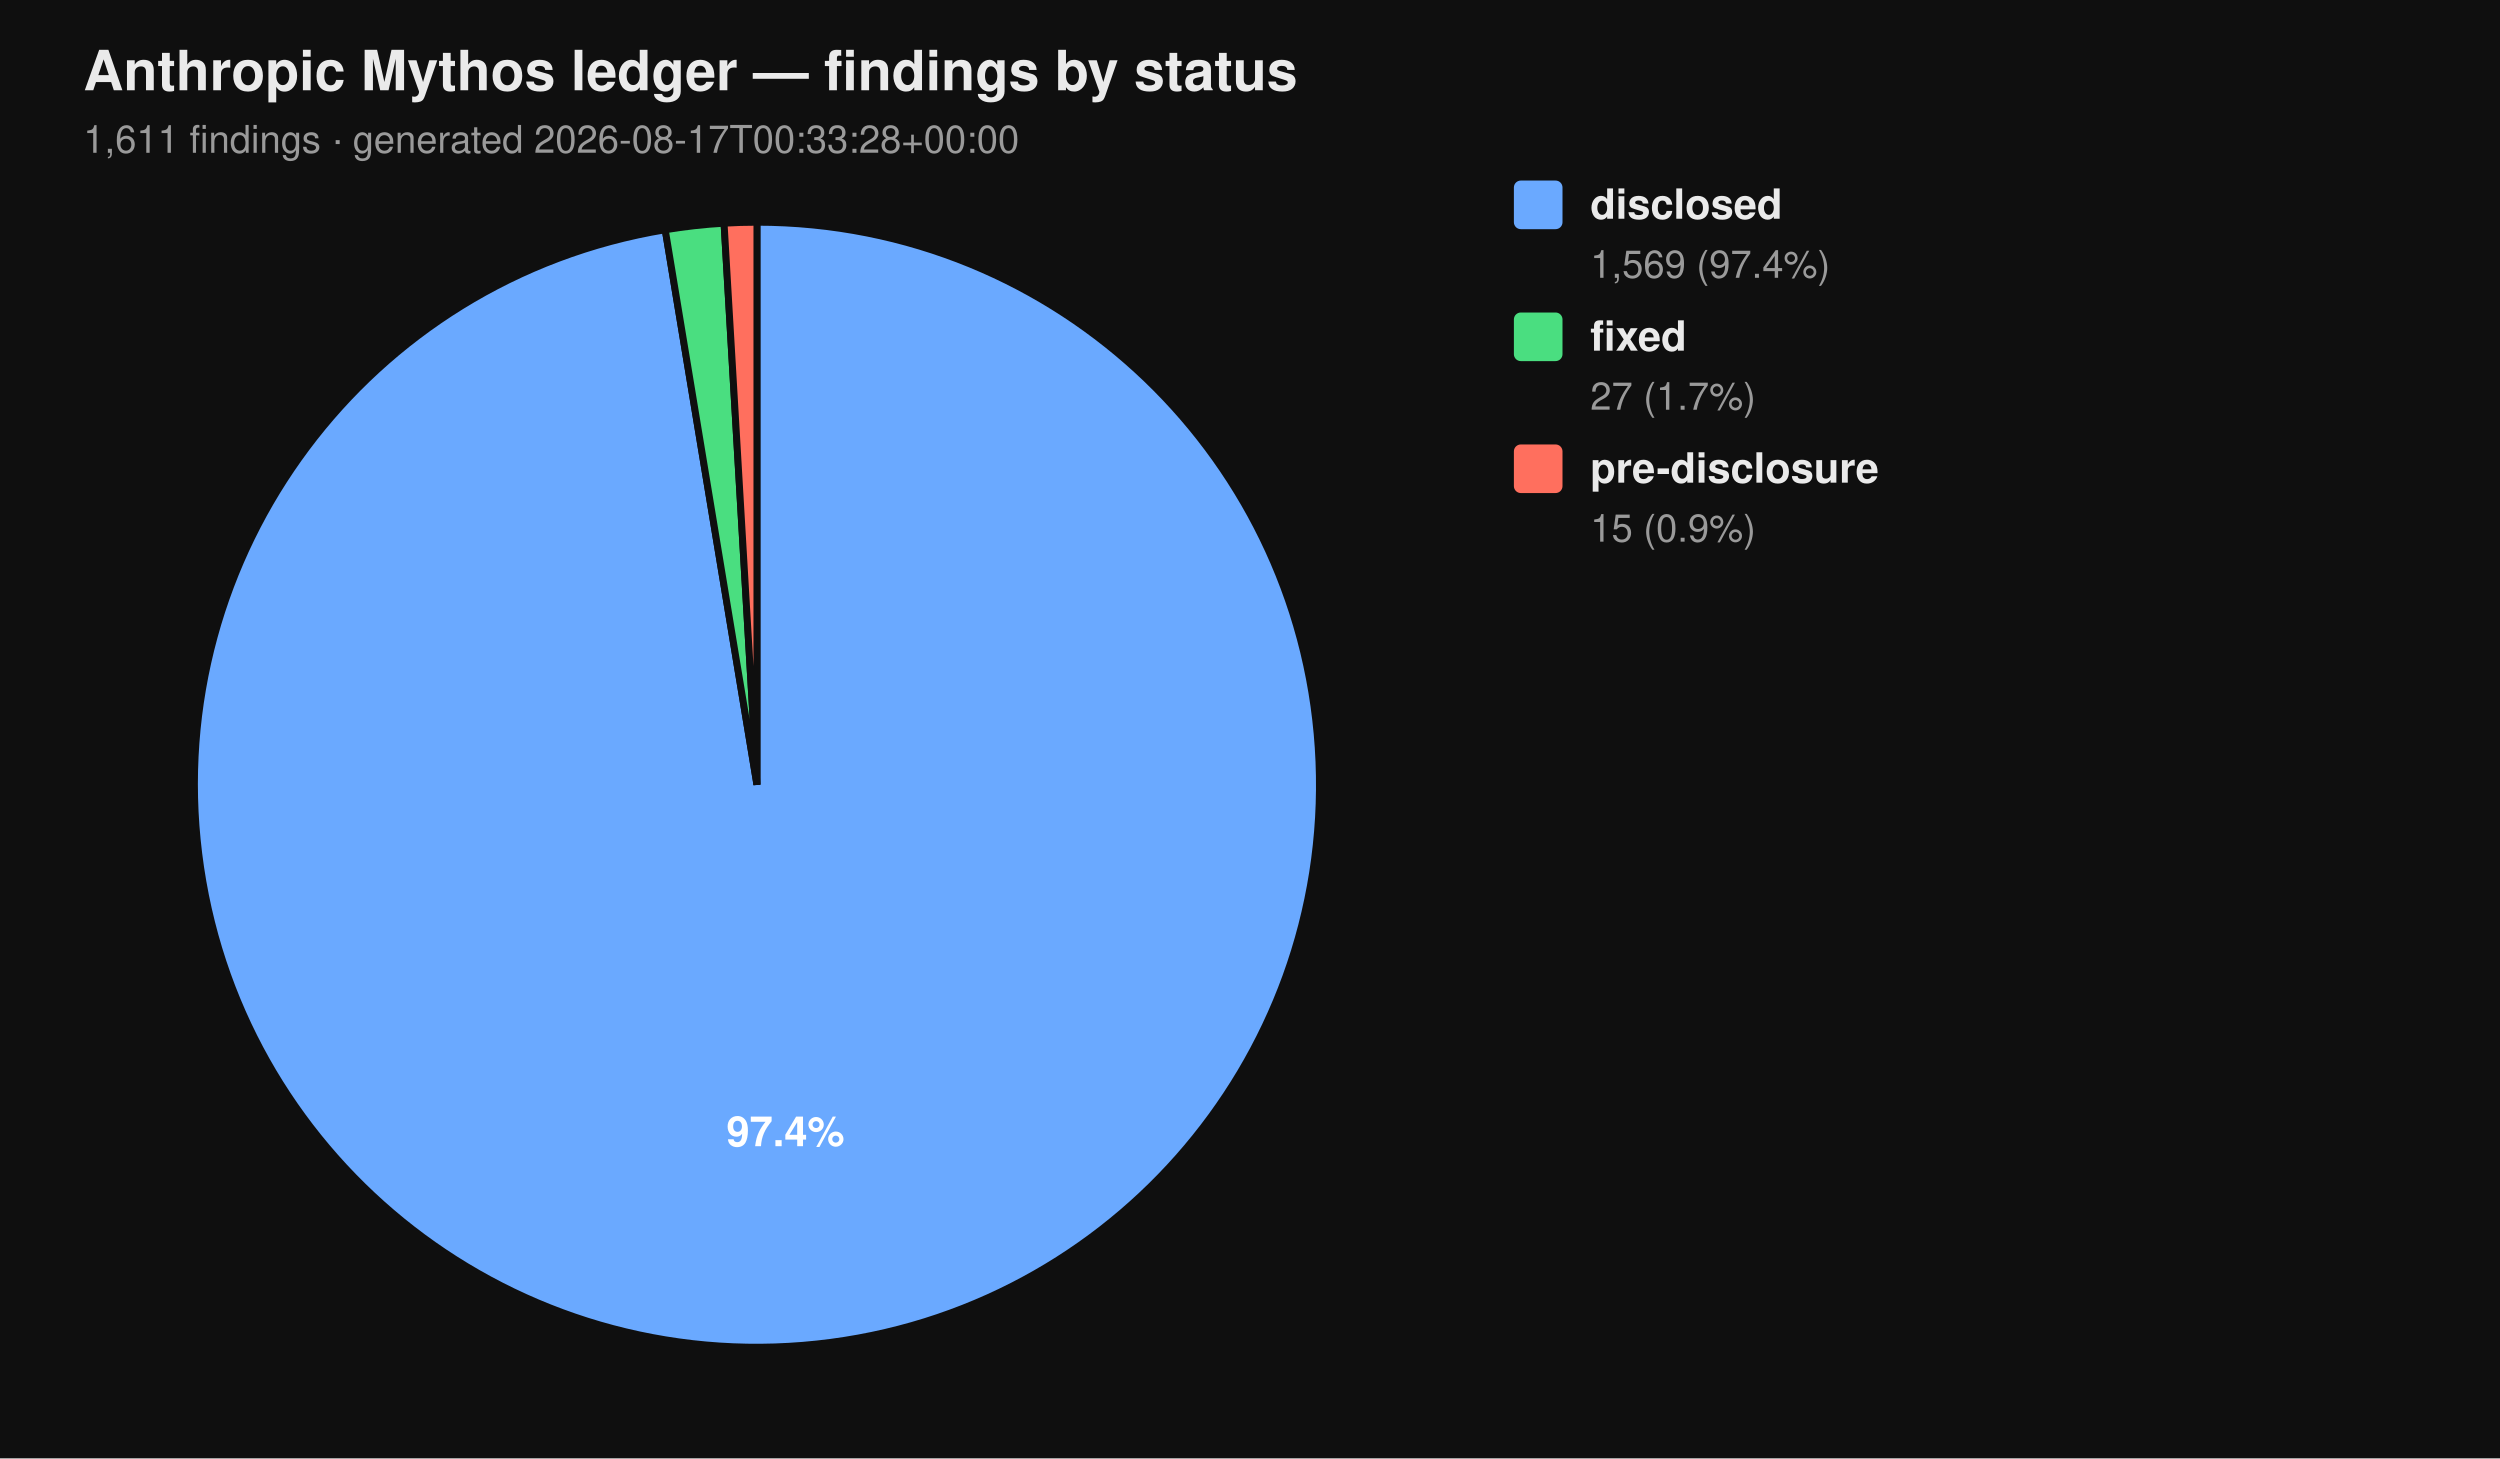
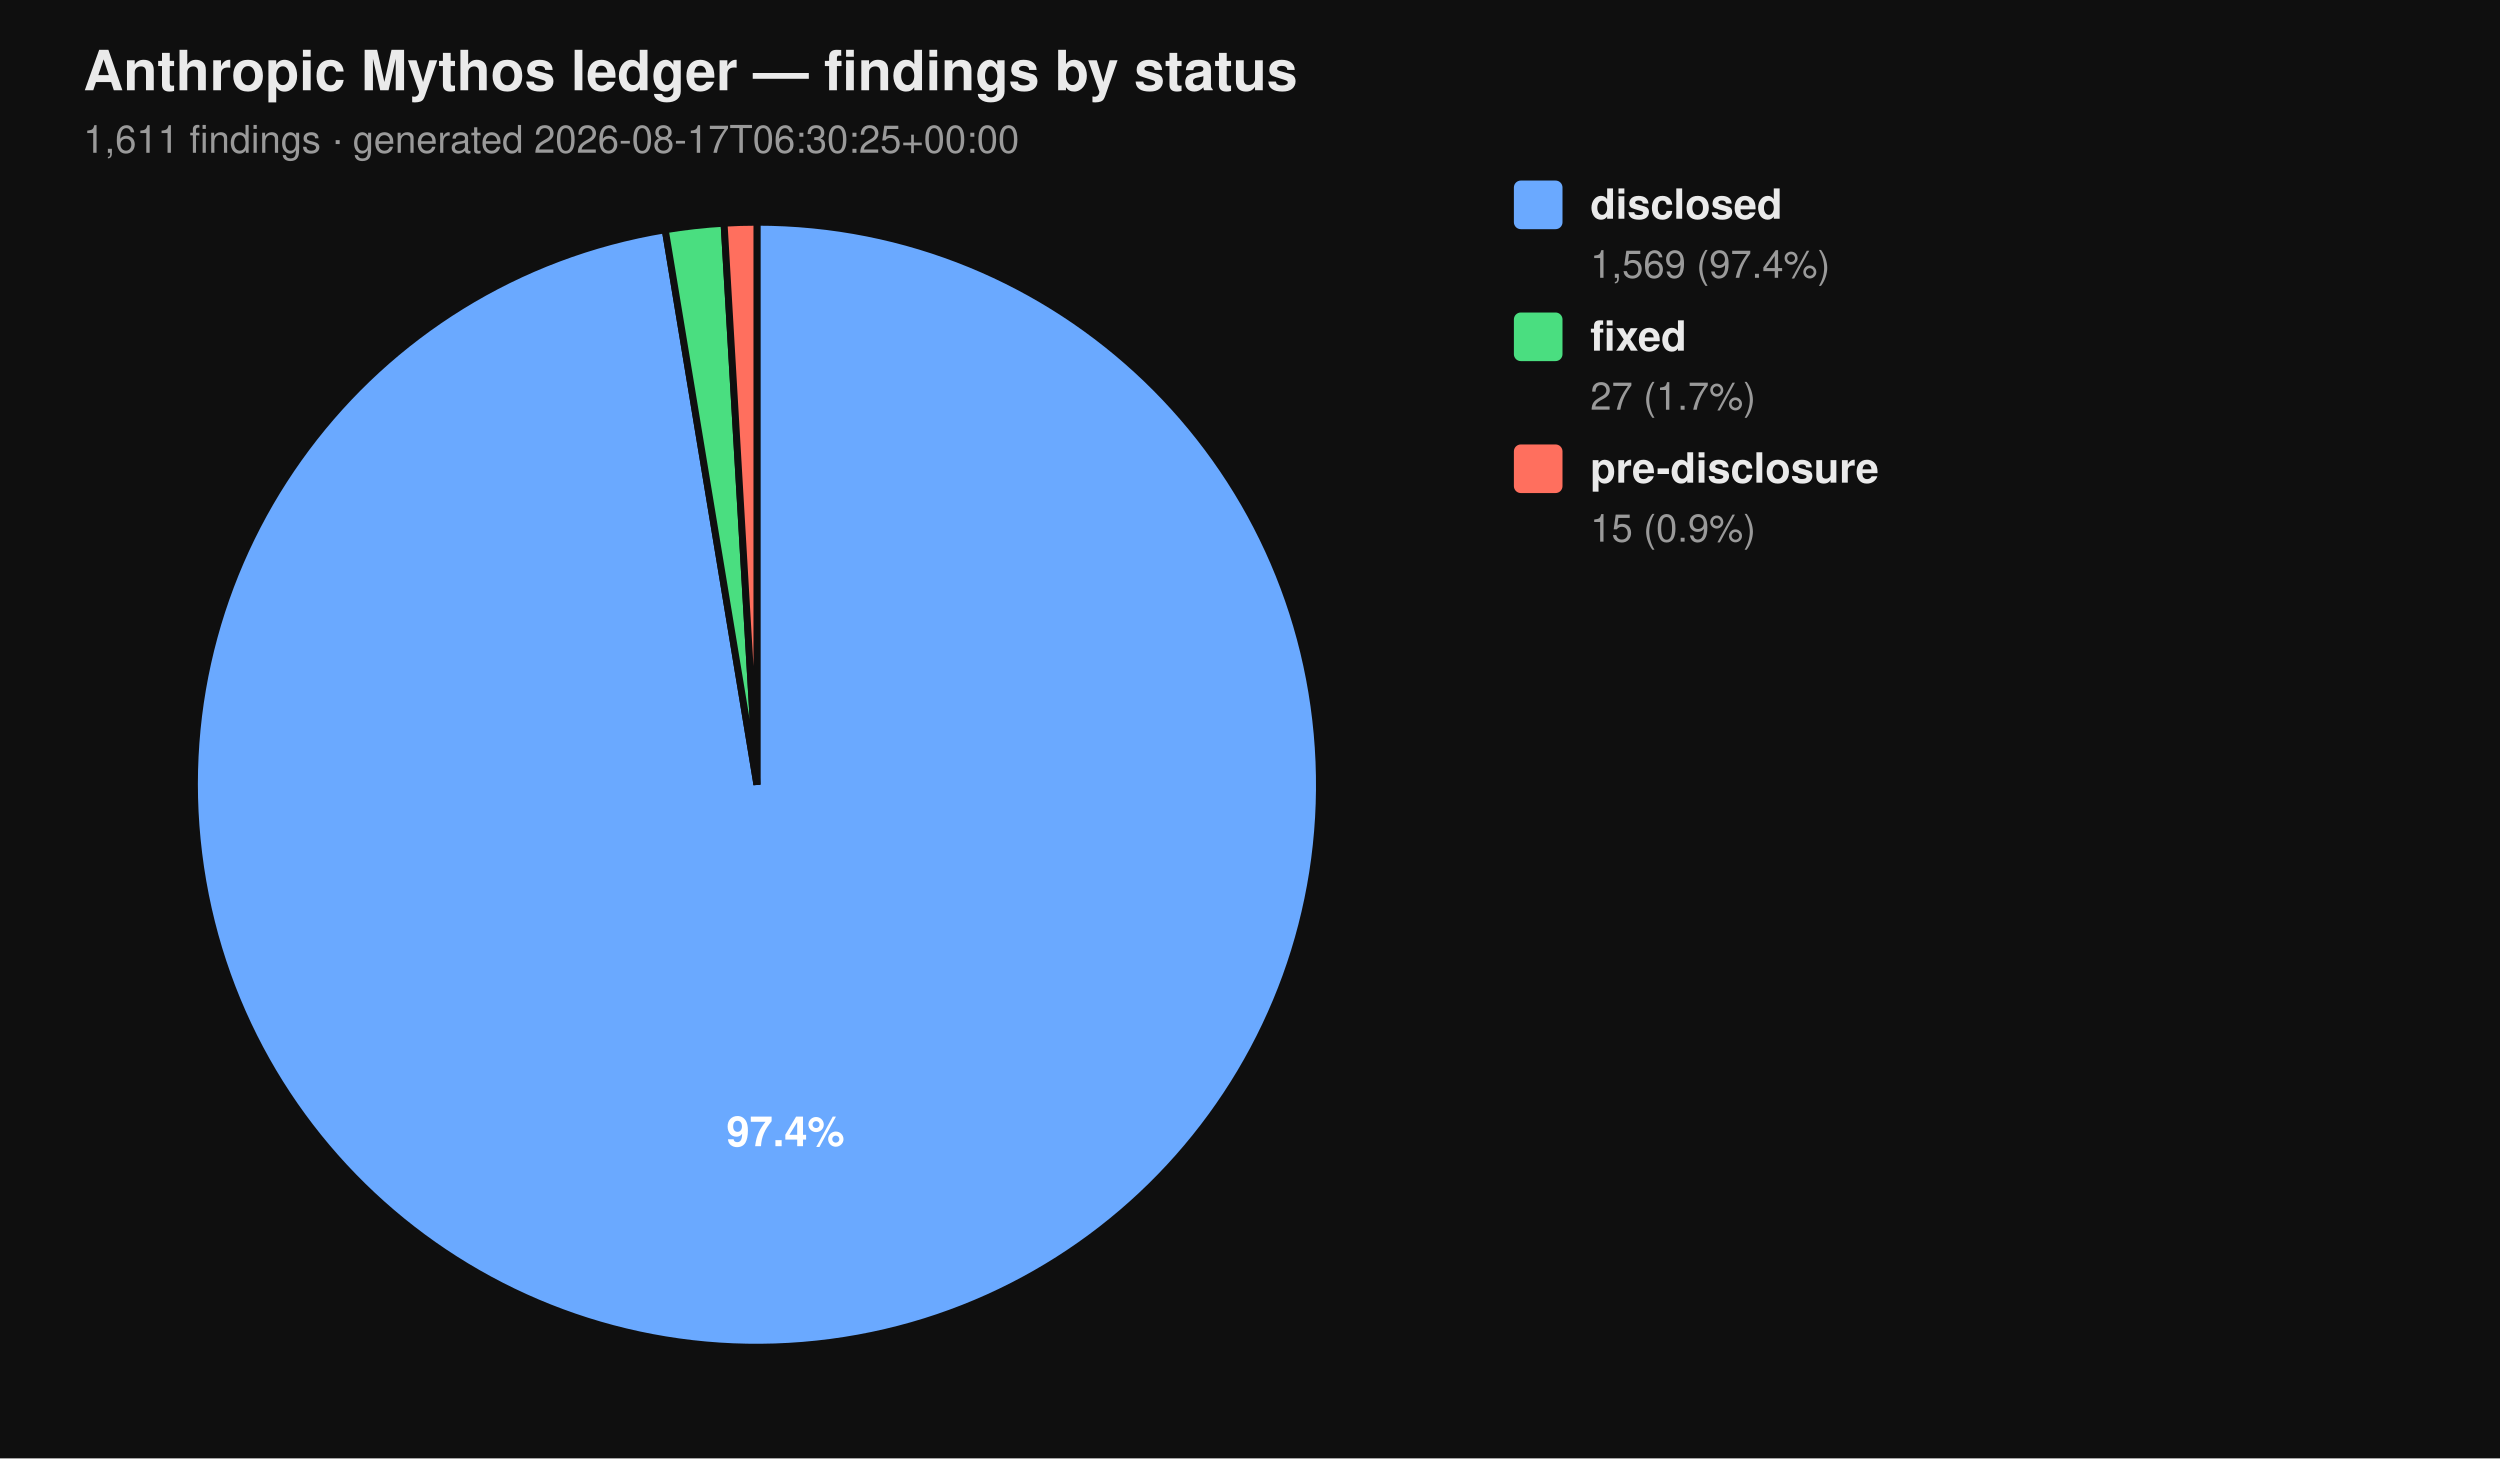
<svg xmlns="http://www.w3.org/2000/svg" viewBox="0 0 720 420" width="720" height="420" font-family="-apple-system, BlinkMacSystemFont, 'Segoe UI', Helvetica, Arial, sans-serif">
  <rect width="100%" height="100%" fill="#0f0f0f" />
  <text x="24" y="26" fill="#eaeaea" font-size="16" font-weight="700">Anthropic Mythos ledger — findings by status</text>
-   <text x="24" y="44" fill="#9a9a9a" font-size="11">1,611 findings  ·  generated 2026-08-17T00:33:28+00:00</text>
+   <text x="24" y="44" fill="#9a9a9a" font-size="11">1,611 findings  ·  generated 2026-08-17T06:30:25+00:00</text>
  <path d="M 218.00 226.00 L 218.00 64.00 A 162.00 162.00 0 1 1 191.58 66.17 Z" fill="#6aa9ff" stroke="#0f0f0f" stroke-width="2" />
  <path d="M 218.00 226.00 L 191.58 66.17 A 162.00 162.00 0 0 1 208.53 64.28 Z" fill="#4ade80" stroke="#0f0f0f" stroke-width="2" />
  <path d="M 218.00 226.00 L 208.53 64.28 A 162.00 162.00 0 0 1 218.00 64.00 Z" fill="#ff6f5e" stroke="#0f0f0f" stroke-width="2" />
  <text x="226.22" y="330.10" text-anchor="middle" fill="#ffffff" font-size="12" font-weight="700">97.4%</text>
  <rect x="436" y="52" width="14" height="14" rx="2" ry="2" fill="#6aa9ff" />
  <text x="458" y="63" fill="#eaeaea" font-size="12" font-weight="600">disclosed</text>
  <text x="458" y="80" fill="#9a9a9a" font-size="11">1,569 (97.4%)</text>
  <rect x="436" y="90" width="14" height="14" rx="2" ry="2" fill="#4ade80" />
  <text x="458" y="101" fill="#eaeaea" font-size="12" font-weight="600">fixed</text>
  <text x="458" y="118" fill="#9a9a9a" font-size="11">27 (1.7%)</text>
  <rect x="436" y="128" width="14" height="14" rx="2" ry="2" fill="#ff6f5e" />
  <text x="458" y="139" fill="#eaeaea" font-size="12" font-weight="600">pre-disclosure</text>
  <text x="458" y="156" fill="#9a9a9a" font-size="11">15 (0.9%)</text>
</svg>
